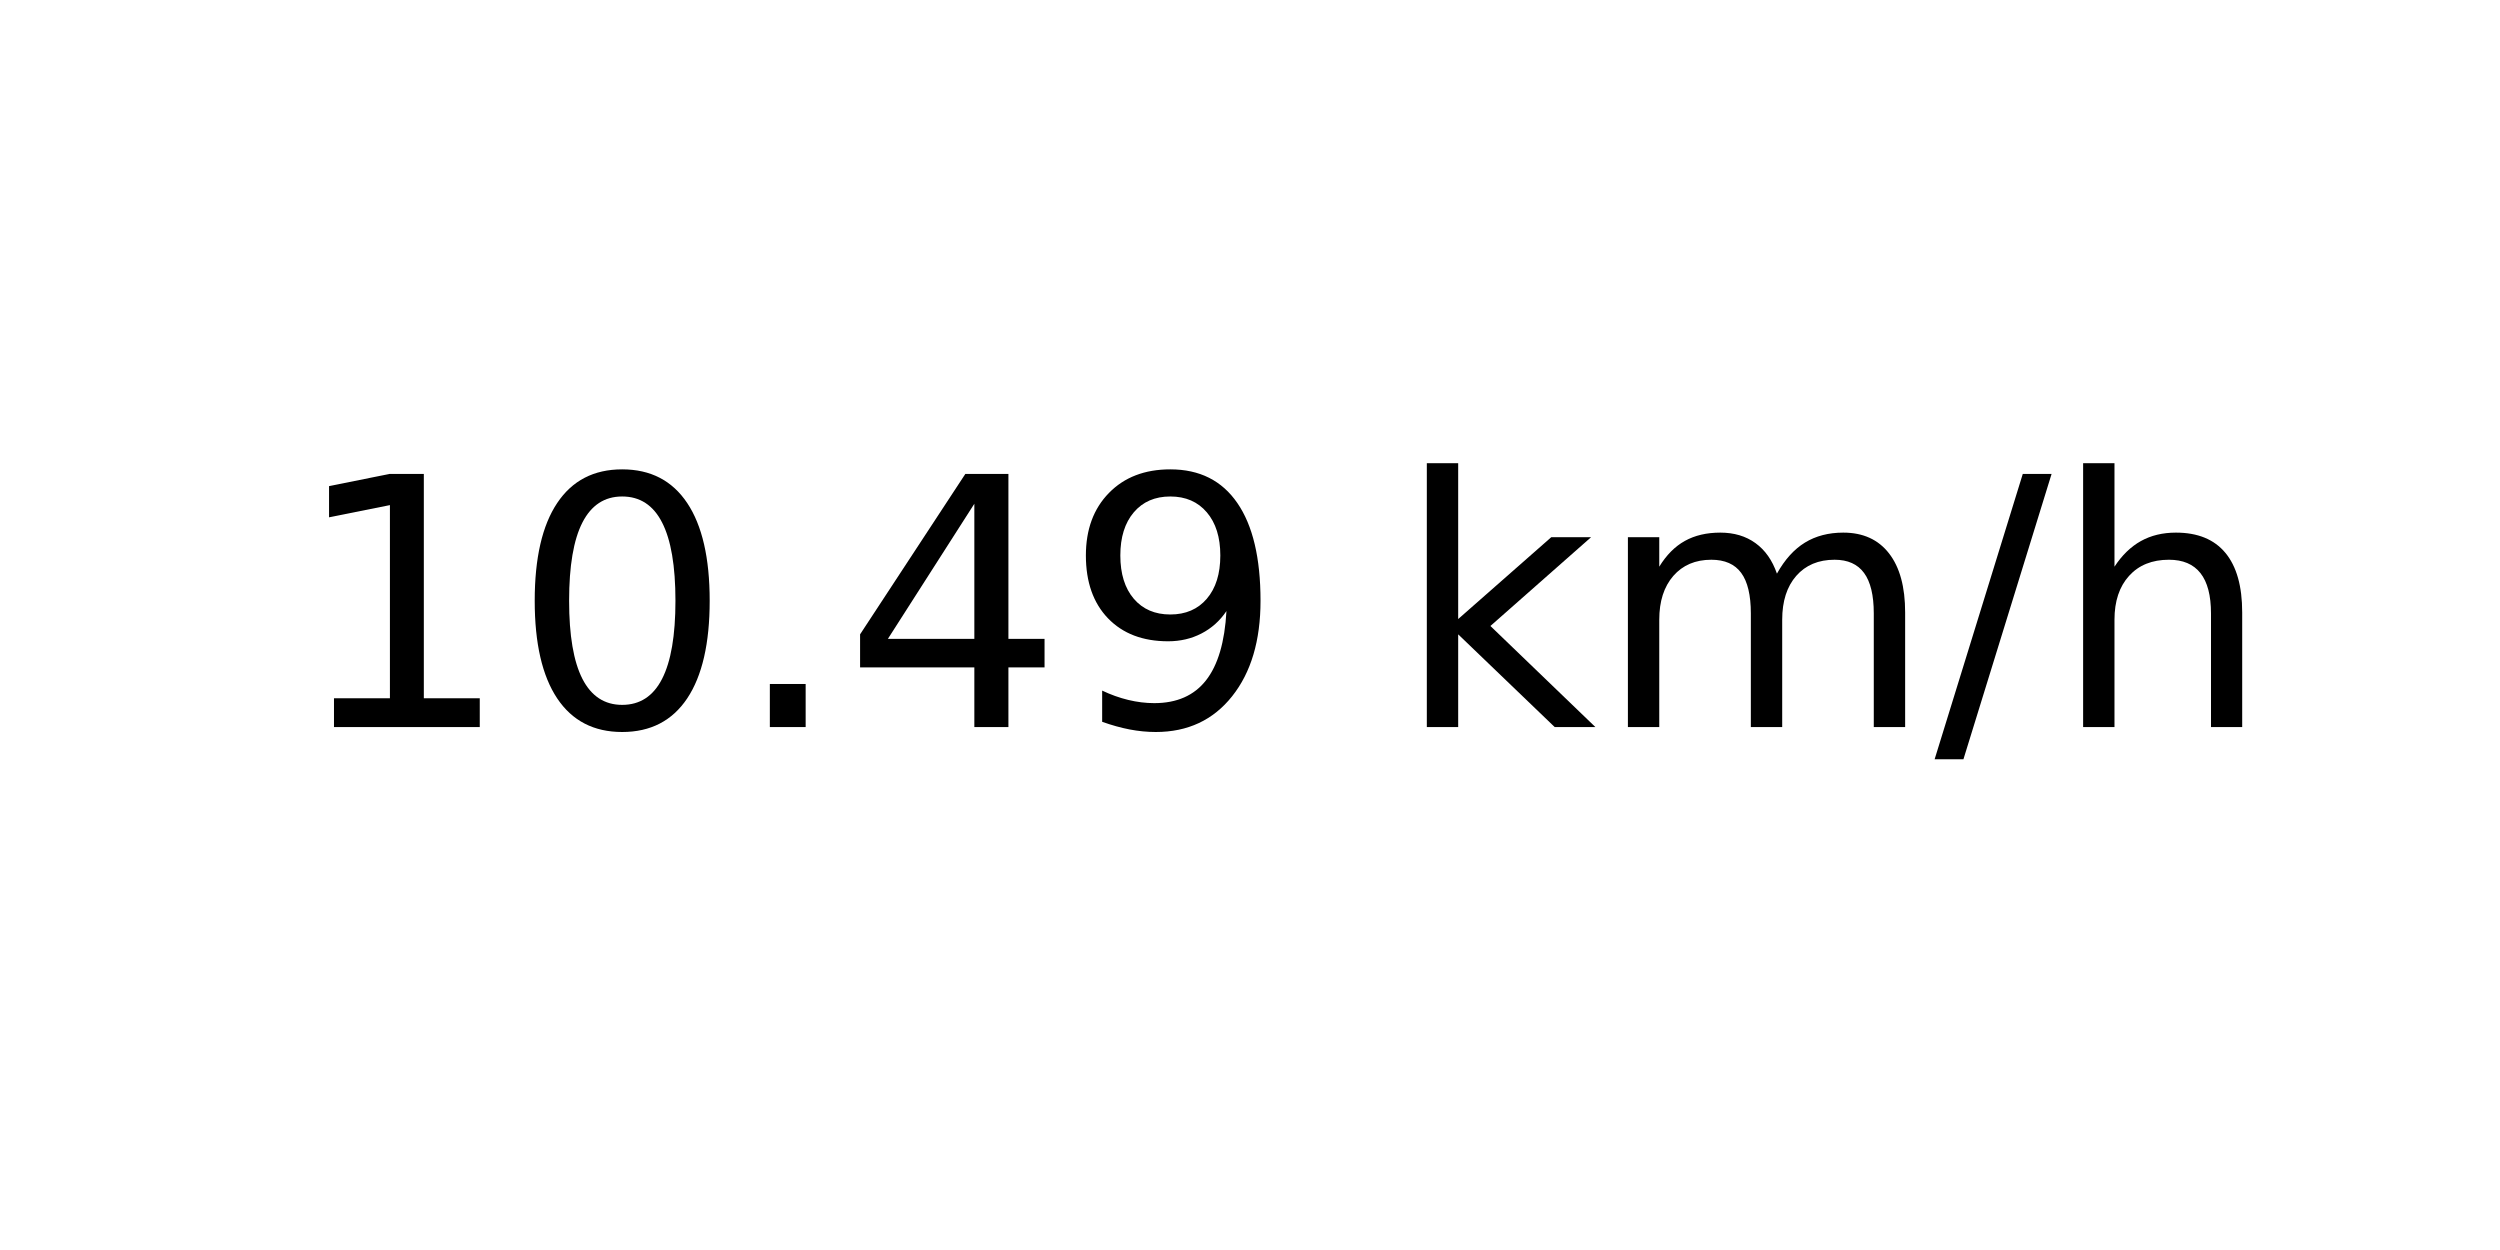
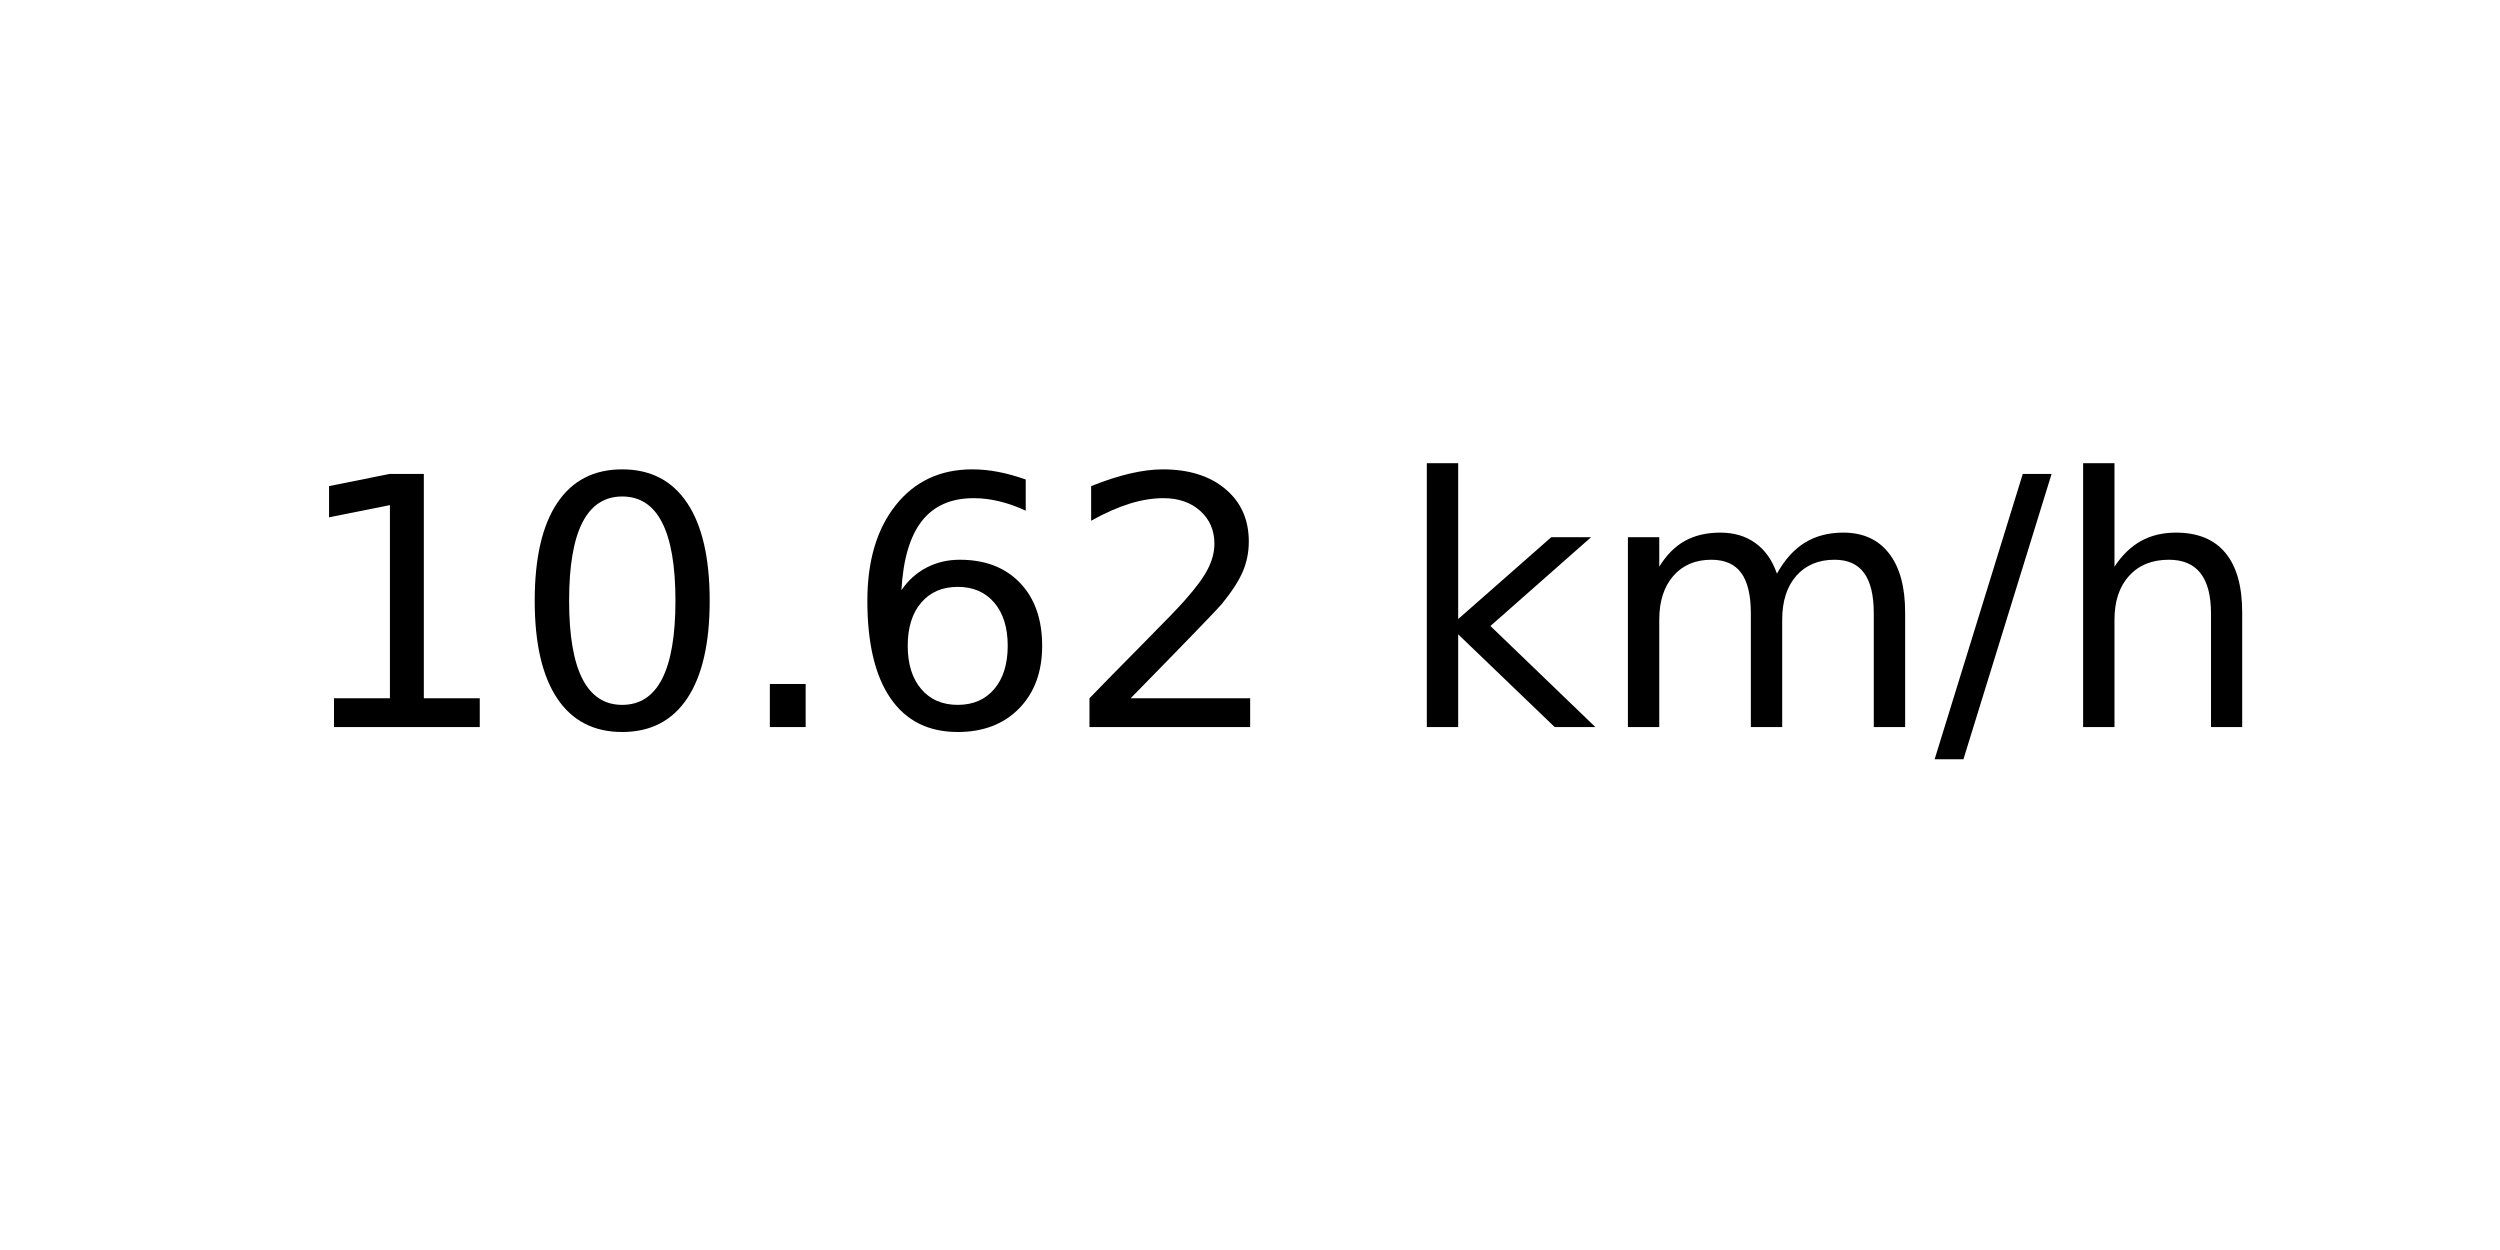
<svg xmlns="http://www.w3.org/2000/svg" xmlns:xlink="http://www.w3.org/1999/xlink" width="72pt" height="36pt" viewBox="0 0 72 36" version="1.1">
  <defs>
    <style type="text/css">*{stroke-linejoin: round; stroke-linecap: butt}</style>
  </defs>
  <g id="figure_1">
    <g id="axes_1">
      <g id="text_1">
        <g transform="translate(8.378125 20.93937) scale(0.1 -0.1)">
          <defs>
            <path id="DejaVuSans-31" d="M 794 531  L 1825 531  L 1825 4091  L 703 3866  L 703 4441  L 1819 4666  L 2450 4666  L 2450 531  L 3481 531  L 3481 0  L 794 0  L 794 531  z " transform="scale(0.015625)" />
            <path id="DejaVuSans-30" d="M 2034 4250  Q 1547 4250 1301 3770  Q 1056 3291 1056 2328  Q 1056 1369 1301 889  Q 1547 409 2034 409  Q 2525 409 2770 889  Q 3016 1369 3016 2328  Q 3016 3291 2770 3770  Q 2525 4250 2034 4250  z M 2034 4750  Q 2819 4750 3233 4129  Q 3647 3509 3647 2328  Q 3647 1150 3233 529  Q 2819 -91 2034 -91  Q 1250 -91 836 529  Q 422 1150 422 2328  Q 422 3509 836 4129  Q 1250 4750 2034 4750  z " transform="scale(0.015625)" />
            <path id="DejaVuSans-2e" d="M 684 794  L 1344 794  L 1344 0  L 684 0  L 684 794  z " transform="scale(0.015625)" />
-             <path id="DejaVuSans-34" d="M 2419 4116  L 825 1625  L 2419 1625  L 2419 4116  z M 2253 4666  L 3047 4666  L 3047 1625  L 3713 1625  L 3713 1100  L 3047 1100  L 3047 0  L 2419 0  L 2419 1100  L 313 1100  L 313 1709  L 2253 4666  z " transform="scale(0.015625)" />
-             <path id="DejaVuSans-39" d="M 703 97  L 703 672  Q 941 559 1184 500  Q 1428 441 1663 441  Q 2288 441 2617 861  Q 2947 1281 2994 2138  Q 2813 1869 2534 1725  Q 2256 1581 1919 1581  Q 1219 1581 811 2004  Q 403 2428 403 3163  Q 403 3881 828 4315  Q 1253 4750 1959 4750  Q 2769 4750 3195 4129  Q 3622 3509 3622 2328  Q 3622 1225 3098 567  Q 2575 -91 1691 -91  Q 1453 -91 1209 -44  Q 966 3 703 97  z M 1959 2075  Q 2384 2075 2632 2365  Q 2881 2656 2881 3163  Q 2881 3666 2632 3958  Q 2384 4250 1959 4250  Q 1534 4250 1286 3958  Q 1038 3666 1038 3163  Q 1038 2656 1286 2365  Q 1534 2075 1959 2075  z " transform="scale(0.015625)" />
+             <path id="DejaVuSans-36" d="M 2113 2584  Q 1688 2584 1439 2293  Q 1191 2003 1191 1497  Q 1191 994 1439 701  Q 1688 409 2113 409  Q 2538 409 2786 701  Q 3034 994 3034 1497  Q 3034 2003 2786 2293  Q 2538 2584 2113 2584  z M 3366 4563  L 3366 3988  Q 3128 4100 2886 4159  Q 2644 4219 2406 4219  Q 1781 4219 1451 3797  Q 1122 3375 1075 2522  Q 1259 2794 1537 2939  Q 1816 3084 2150 3084  Q 2853 3084 3261 2657  Q 3669 2231 3669 1497  Q 3669 778 3244 343  Q 2819 -91 2113 -91  Q 1303 -91 875 529  Q 447 1150 447 2328  Q 447 3434 972 4092  Q 1497 4750 2381 4750  Q 2619 4750 2861 4703  Q 3103 4656 3366 4563  z " transform="scale(0.015625)" />
+             <path id="DejaVuSans-32" d="M 1228 531  L 3431 531  L 3431 0  L 469 0  L 469 531  Q 828 903 1448 1529  Q 2069 2156 2228 2338  Q 2531 2678 2651 2914  Q 2772 3150 2772 3378  Q 2772 3750 2511 3984  Q 2250 4219 1831 4219  Q 1534 4219 1204 4116  Q 875 4013 500 3803  L 500 4441  Q 881 4594 1212 4672  Q 1544 4750 1819 4750  Q 2544 4750 2975 4387  Q 3406 4025 3406 3419  Q 3406 3131 3298 2873  Q 3191 2616 2906 2266  Q 2828 2175 2409 1742  Q 1991 1309 1228 531  z " transform="scale(0.015625)" />
            <path id="DejaVuSans-20" transform="scale(0.015625)" />
            <path id="DejaVuSans-6b" d="M 581 4863  L 1159 4863  L 1159 1991  L 2875 3500  L 3609 3500  L 1753 1863  L 3688 0  L 2938 0  L 1159 1709  L 1159 0  L 581 0  L 581 4863  z " transform="scale(0.015625)" />
            <path id="DejaVuSans-6d" d="M 3328 2828  Q 3544 3216 3844 3400  Q 4144 3584 4550 3584  Q 5097 3584 5394 3201  Q 5691 2819 5691 2113  L 5691 0  L 5113 0  L 5113 2094  Q 5113 2597 4934 2840  Q 4756 3084 4391 3084  Q 3944 3084 3684 2787  Q 3425 2491 3425 1978  L 3425 0  L 2847 0  L 2847 2094  Q 2847 2600 2669 2842  Q 2491 3084 2119 3084  Q 1678 3084 1418 2786  Q 1159 2488 1159 1978  L 1159 0  L 581 0  L 581 3500  L 1159 3500  L 1159 2956  Q 1356 3278 1631 3431  Q 1906 3584 2284 3584  Q 2666 3584 2933 3390  Q 3200 3197 3328 2828  z " transform="scale(0.015625)" />
            <path id="DejaVuSans-2f" d="M 1625 4666  L 2156 4666  L 531 -594  L 0 -594  L 1625 4666  z " transform="scale(0.015625)" />
            <path id="DejaVuSans-68" d="M 3513 2113  L 3513 0  L 2938 0  L 2938 2094  Q 2938 2591 2744 2837  Q 2550 3084 2163 3084  Q 1697 3084 1428 2787  Q 1159 2491 1159 1978  L 1159 0  L 581 0  L 581 4863  L 1159 4863  L 1159 2956  Q 1366 3272 1645 3428  Q 1925 3584 2291 3584  Q 2894 3584 3203 3211  Q 3513 2838 3513 2113  z " transform="scale(0.015625)" />
          </defs>
          <use xlink:href="#DejaVuSans-31" />
          <use xlink:href="#DejaVuSans-30" x="63.623" />
          <use xlink:href="#DejaVuSans-2e" x="127.246" />
-           <use xlink:href="#DejaVuSans-34" x="159.033" />
-           <use xlink:href="#DejaVuSans-39" x="222.656" />
+           <use xlink:href="#DejaVuSans-36" x="159.033" />
+           <use xlink:href="#DejaVuSans-32" x="222.656" />
          <use xlink:href="#DejaVuSans-20" x="286.279" />
          <use xlink:href="#DejaVuSans-6b" x="318.066" />
          <use xlink:href="#DejaVuSans-6d" x="375.977" />
          <use xlink:href="#DejaVuSans-2f" x="473.389" />
          <use xlink:href="#DejaVuSans-68" x="507.08" />
        </g>
      </g>
    </g>
  </g>
</svg>
